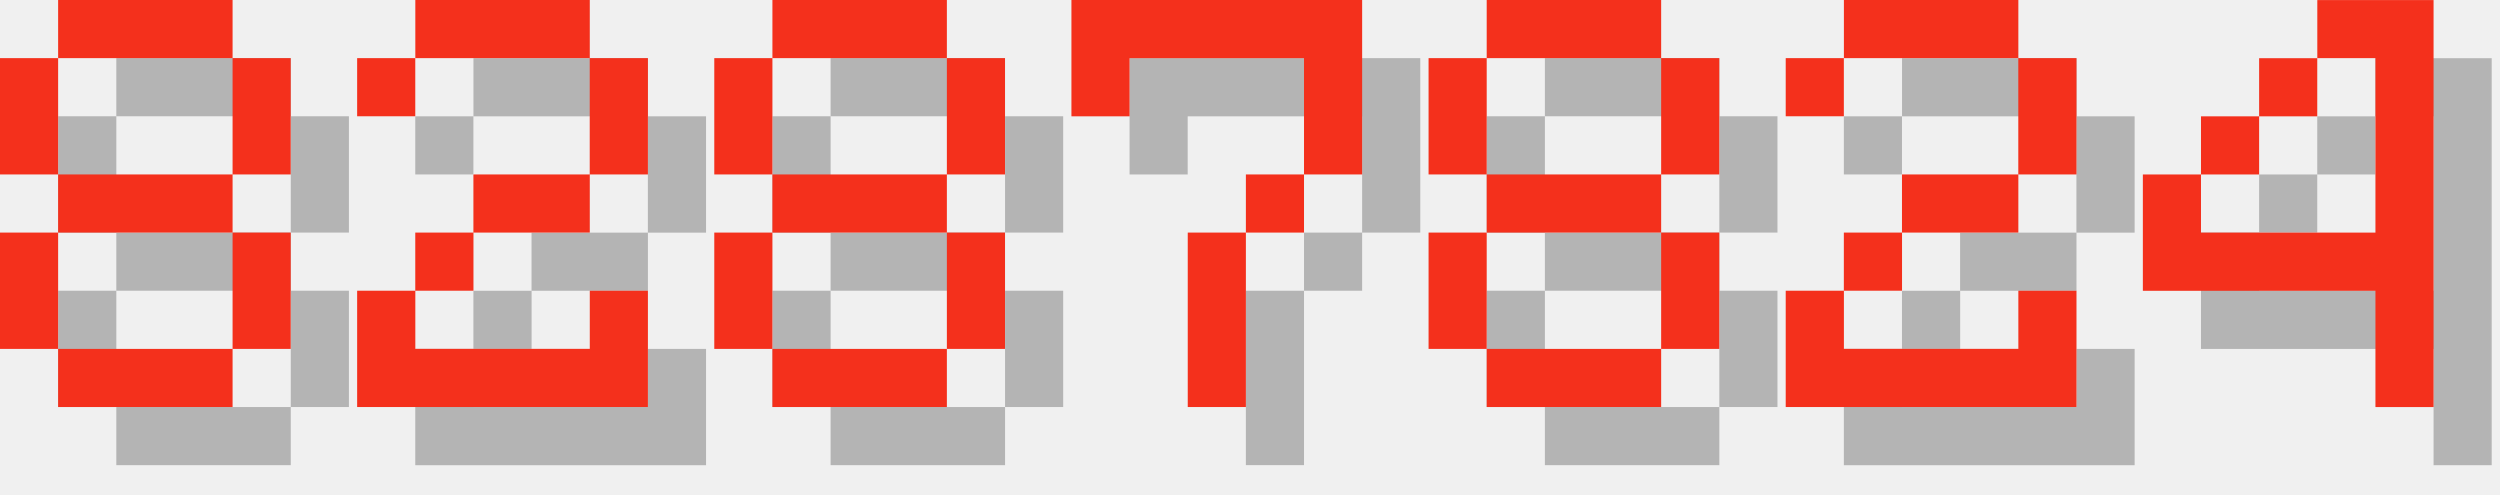
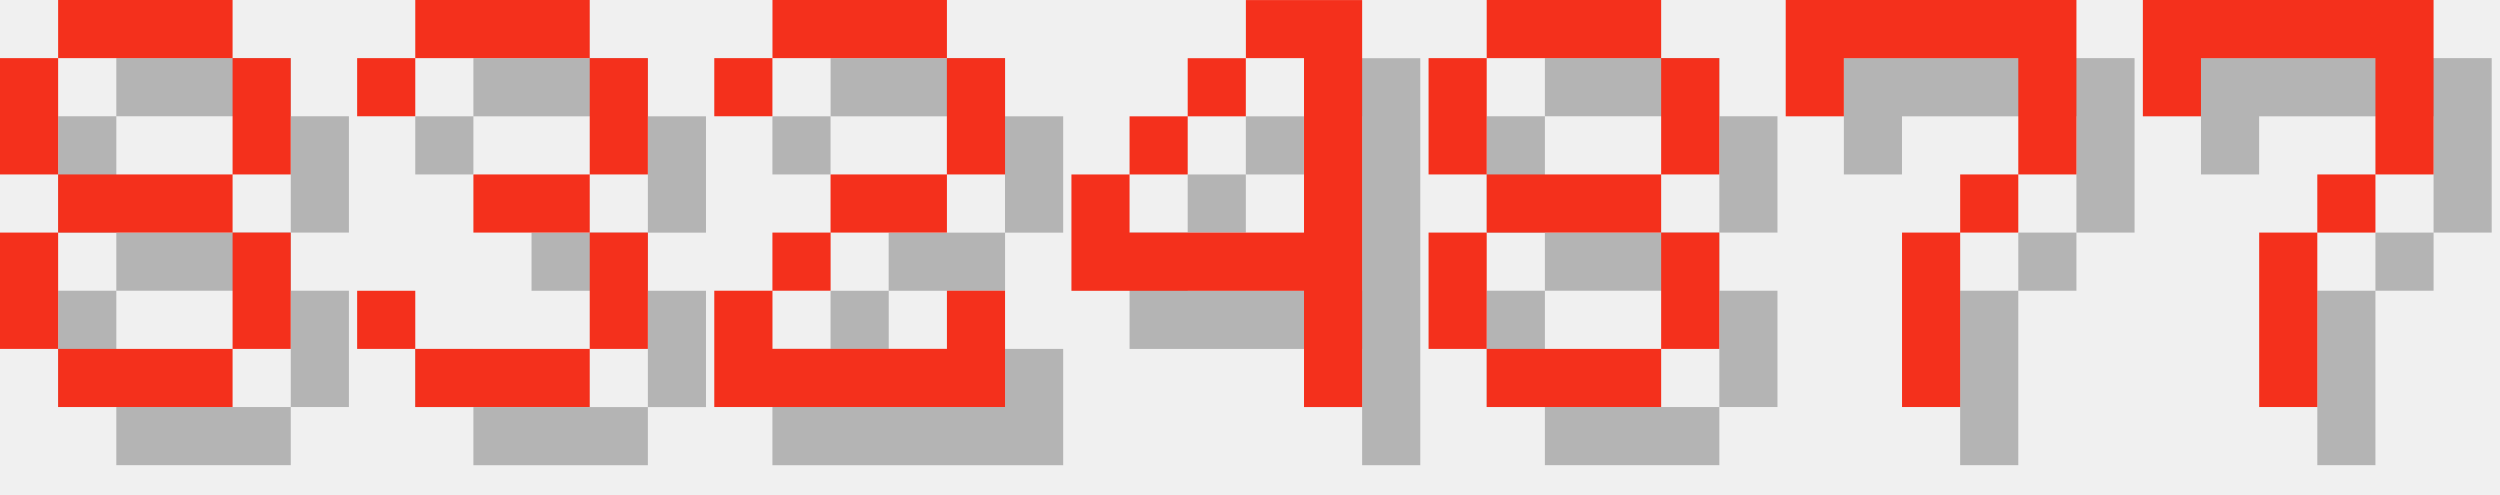
<svg xmlns="http://www.w3.org/2000/svg" version="1.1" width="182.0" height="36">
  <style>
        .text-foreground {
            fill: #F4301C;
        }
        .text-shadow {
            fill: #000000;
            fill-opacity: 0.25;
        }
    </style>
  <g class="digit" id="digit_8" transform="translate(0.0, 0), scale(4)">
    <path id="digit_8_shadow" class="text-shadow" d="m2.117 1.058v1.058h3.175v-1.058h-3.175zm3.175 1.058v2.117h1.058v-2.117h-1.058zm0 2.117h-3.175v1.058h3.175v-1.058zm0 1.058v2.117h1.058v-2.117h-1.058zm0 2.117h-3.175v1.058h3.175v-1.058zm-3.175 0v-2.117h-1.058v2.117h1.058zm0-3.175v-2.117h-1.058v2.117h1.058z" fill-opacity=".5" style="paint-order:stroke fill markers" />
    <path id="digit_8_fg" class="text-foreground" d="m1.058 0v1.058h3.175v-1.058h-3.175zm3.175 1.058v2.117h1.058v-2.117h-1.058zm0 2.117h-3.175v1.058h3.175v-1.058zm0 1.058v2.117h1.058v-2.117h-1.058zm0 2.117h-3.175v1.058h3.175v-1.058zm-3.175 0v-2.117h-1.058v2.117h1.058zm0-3.175v-2.117h-1.058v2.117h1.058z" fill="#fff" style="paint-order:stroke fill markers" />
  </g>
-   <g class="digit" id="digit_2" transform="translate(26.0, 0), scale(4)">
+   <g class="digit" id="digit_3" transform="translate(26.0, 0), scale(4)">
+     <path id="digit_3_shadow" class="text-shadow" d="m1.058 2.117v1.058h1.058v-1.058h3.175v2.117h-2.117v1.058h2.117v2.117h-3.175v-1.058h-1.058v1.058h1.058v1.058h3.175v-1.058h1.058v-2.117h-1.058v-1.058h1.058v-2.117h-1.058v-1.058h-3.175v1.058h-1.058z" fill-opacity=".5" style="paint-order:stroke fill markers" />
+     <path id="digit_3_fg" class="text-foreground" d="m0 1.058v1.058h1.058v-1.058h3.175v2.117h-2.117v1.058h2.117v2.117h-3.175v-1.058h-1.058v1.058h1.058v1.058h3.175v-1.058h1.058v-2.117h-1.058v-1.058h1.058v-2.117h-1.058v-1.058h-3.175v1.058h-1.058z" fill="#fff" style="paint-order:stroke fill markers" />
+   </g>
+   <g class="digit" id="digit_2" transform="translate(52.0, 0), scale(4)">
    <path id="digit_2_shadow" class="text-shadow" d="m1.058 2.117v1.058h1.058v-1.058h3.175v2.117h-2.117v1.058h-1.058v1.058h-1.058v2.117h5.292v-2.117h-1.058v1.058h-3.175v-1.058h1.058v-1.058h2.117v-1.058h1.058v-2.117h-1.058v-1.058h-3.175v1.058h-1.058z" fill-opacity=".5" style="paint-order:stroke fill markers" />
    <path id="digit_2_fg" class="text-foreground" d="m0 1.058v1.058h1.058v-1.058h3.175v2.117h-2.117v1.058h-1.058v1.058h-1.058v2.117h5.292v-2.117h-1.058v1.058h-3.175v-1.058h1.058v-1.058h2.117v-1.058h1.058v-2.117h-1.058v-1.058h-3.175v1.058h-1.058z" fill="#fff" style="paint-order:stroke fill markers" />
  </g>
-   <g class="digit" id="digit_8" transform="translate(52.0, 0), scale(4)">
-     <path id="digit_8_shadow" class="text-shadow" d="m2.117 1.058v1.058h3.175v-1.058h-3.175zm3.175 1.058v2.117h1.058v-2.117h-1.058zm0 2.117h-3.175v1.058h3.175v-1.058zm0 1.058v2.117h1.058v-2.117h-1.058zm0 2.117h-3.175v1.058h3.175v-1.058zm-3.175 0v-2.117h-1.058v2.117h1.058zm0-3.175v-2.117h-1.058v2.117h1.058z" fill-opacity=".5" style="paint-order:stroke fill markers" />
-     <path id="digit_8_fg" class="text-foreground" d="m1.058 0v1.058h3.175v-1.058h-3.175zm3.175 1.058v2.117h1.058v-2.117h-1.058zm0 2.117h-3.175v1.058h3.175v-1.058zm0 1.058v2.117h1.058v-2.117h-1.058zm0 2.117h-3.175v1.058h3.175v-1.058zm-3.175 0v-2.117h-1.058v2.117h1.058zm0-3.175v-2.117h-1.058v2.117h1.058z" fill="#fff" style="paint-order:stroke fill markers" />
-   </g>
-   <g class="digit" id="digit_7" transform="translate(78.0, 0), scale(4)">
-     <path id="digit_7_shadow" class="text-shadow" d="m1.058 1.058 2e-6 2.117h1.058v-1.058h3.175v1.058l2e-7 1.058h-1.058v1.058h-1.058l4e-7 3.175 1.058 1e-7v-3.175h1.058v-1.058h1.058l5e-7 -1.058v-2.117z" fill-opacity=".5" style="paint-order:stroke fill markers" />
-     <path id="digit_7_fg" class="text-foreground" d="m0 0 2e-6 2.117h1.058v-1.058h3.175v1.058l2e-7 1.058h-1.058v1.058h-1.058l4e-7 3.175 1.058 1e-7v-3.175h1.058v-1.058h1.058l5e-7 -1.058v-2.117z" fill="#fff" style="paint-order:stroke fill markers" />
+   <g class="digit" id="digit_4" transform="translate(78.0, 0), scale(4)">
+     <path id="digit_4_shadow" class="text-shadow" d="m4.233 1.058v1.058h1.058v3.175h-3.175v-1.058h-1.058v2.117h4.233v2.117h1.058v-7.408h-2.117zm-2.117 3.175h1.058v-1.058h-1.058v1.058zm1.058-1.058h1.058v-1.058h-1.058v1.058z" fill-opacity=".5" style="paint-order:stroke fill markers" />
+     <path id="digit_4_fg" class="text-foreground" d="m3.175 0v1.058h1.058v3.175h-3.175v-1.058h-1.058v2.117h4.233v2.117h1.058v-7.408h-2.117zm-2.117 3.175h1.058v-1.058h-1.058v1.058zm1.058-1.058h1.058v-1.058h-1.058v1.058z" fill="#fff" style="paint-order:stroke fill markers" />
  </g>
  <g class="digit" id="digit_8" transform="translate(104.0, 0), scale(4)">
    <path id="digit_8_shadow" class="text-shadow" d="m2.117 1.058v1.058h3.175v-1.058h-3.175zm3.175 1.058v2.117h1.058v-2.117h-1.058zm0 2.117h-3.175v1.058h3.175v-1.058zm0 1.058v2.117h1.058v-2.117h-1.058zm0 2.117h-3.175v1.058h3.175v-1.058zm-3.175 0v-2.117h-1.058v2.117h1.058zm0-3.175v-2.117h-1.058v2.117h1.058z" fill-opacity=".5" style="paint-order:stroke fill markers" />
    <path id="digit_8_fg" class="text-foreground" d="m1.058 0v1.058h3.175v-1.058h-3.175zm3.175 1.058v2.117h1.058v-2.117h-1.058zm0 2.117h-3.175v1.058h3.175v-1.058zm0 1.058v2.117h1.058v-2.117h-1.058zm0 2.117h-3.175v1.058h3.175v-1.058zm-3.175 0v-2.117h-1.058v2.117h1.058zm0-3.175v-2.117h-1.058v2.117h1.058z" fill="#fff" style="paint-order:stroke fill markers" />
  </g>
-   <g class="digit" id="digit_2" transform="translate(130.0, 0), scale(4)">
-     <path id="digit_2_shadow" class="text-shadow" d="m1.058 2.117v1.058h1.058v-1.058h3.175v2.117h-2.117v1.058h-1.058v1.058h-1.058v2.117h5.292v-2.117h-1.058v1.058h-3.175v-1.058h1.058v-1.058h2.117v-1.058h1.058v-2.117h-1.058v-1.058h-3.175v1.058h-1.058z" fill-opacity=".5" style="paint-order:stroke fill markers" />
-     <path id="digit_2_fg" class="text-foreground" d="m0 1.058v1.058h1.058v-1.058h3.175v2.117h-2.117v1.058h-1.058v1.058h-1.058v2.117h5.292v-2.117h-1.058v1.058h-3.175v-1.058h1.058v-1.058h2.117v-1.058h1.058v-2.117h-1.058v-1.058h-3.175v1.058h-1.058z" fill="#fff" style="paint-order:stroke fill markers" />
+   <g class="digit" id="digit_7" transform="translate(130.0, 0), scale(4)">
+     <path id="digit_7_shadow" class="text-shadow" d="m1.058 1.058 2e-6 2.117h1.058v-1.058h3.175v1.058l2e-7 1.058h-1.058v1.058h-1.058l4e-7 3.175 1.058 1e-7v-3.175h1.058v-1.058h1.058l5e-7 -1.058v-2.117z" fill-opacity=".5" style="paint-order:stroke fill markers" />
+     <path id="digit_7_fg" class="text-foreground" d="m0 0 2e-6 2.117h1.058v-1.058h3.175v1.058l2e-7 1.058h-1.058v1.058h-1.058l4e-7 3.175 1.058 1e-7v-3.175h1.058v-1.058h1.058l5e-7 -1.058v-2.117z" fill="#fff" style="paint-order:stroke fill markers" />
  </g>
-   <g class="digit" id="digit_4" transform="translate(156.0, 0), scale(4)">
-     <path id="digit_4_shadow" class="text-shadow" d="m4.233 1.058v1.058h1.058v3.175h-3.175v-1.058h-1.058v2.117h4.233v2.117h1.058v-7.408h-2.117zm-2.117 3.175h1.058v-1.058h-1.058v1.058zm1.058-1.058h1.058v-1.058h-1.058v1.058z" fill-opacity=".5" style="paint-order:stroke fill markers" />
-     <path id="digit_4_fg" class="text-foreground" d="m3.175 0v1.058h1.058v3.175h-3.175v-1.058h-1.058v2.117h4.233v2.117h1.058v-7.408h-2.117zm-2.117 3.175h1.058v-1.058h-1.058v1.058zm1.058-1.058h1.058v-1.058h-1.058v1.058z" fill="#fff" style="paint-order:stroke fill markers" />
+   <g class="digit" id="digit_7" transform="translate(156.0, 0), scale(4)">
+     <path id="digit_7_shadow" class="text-shadow" d="m1.058 1.058 2e-6 2.117h1.058v-1.058h3.175v1.058l2e-7 1.058h-1.058v1.058h-1.058l4e-7 3.175 1.058 1e-7v-3.175h1.058v-1.058h1.058l5e-7 -1.058v-2.117z" fill-opacity=".5" style="paint-order:stroke fill markers" />
+     <path id="digit_7_fg" class="text-foreground" d="m0 0 2e-6 2.117h1.058v-1.058h3.175v1.058l2e-7 1.058h-1.058v1.058h-1.058l4e-7 3.175 1.058 1e-7v-3.175h1.058v-1.058h1.058l5e-7 -1.058v-2.117z" fill="#fff" style="paint-order:stroke fill markers" />
  </g>
</svg>
